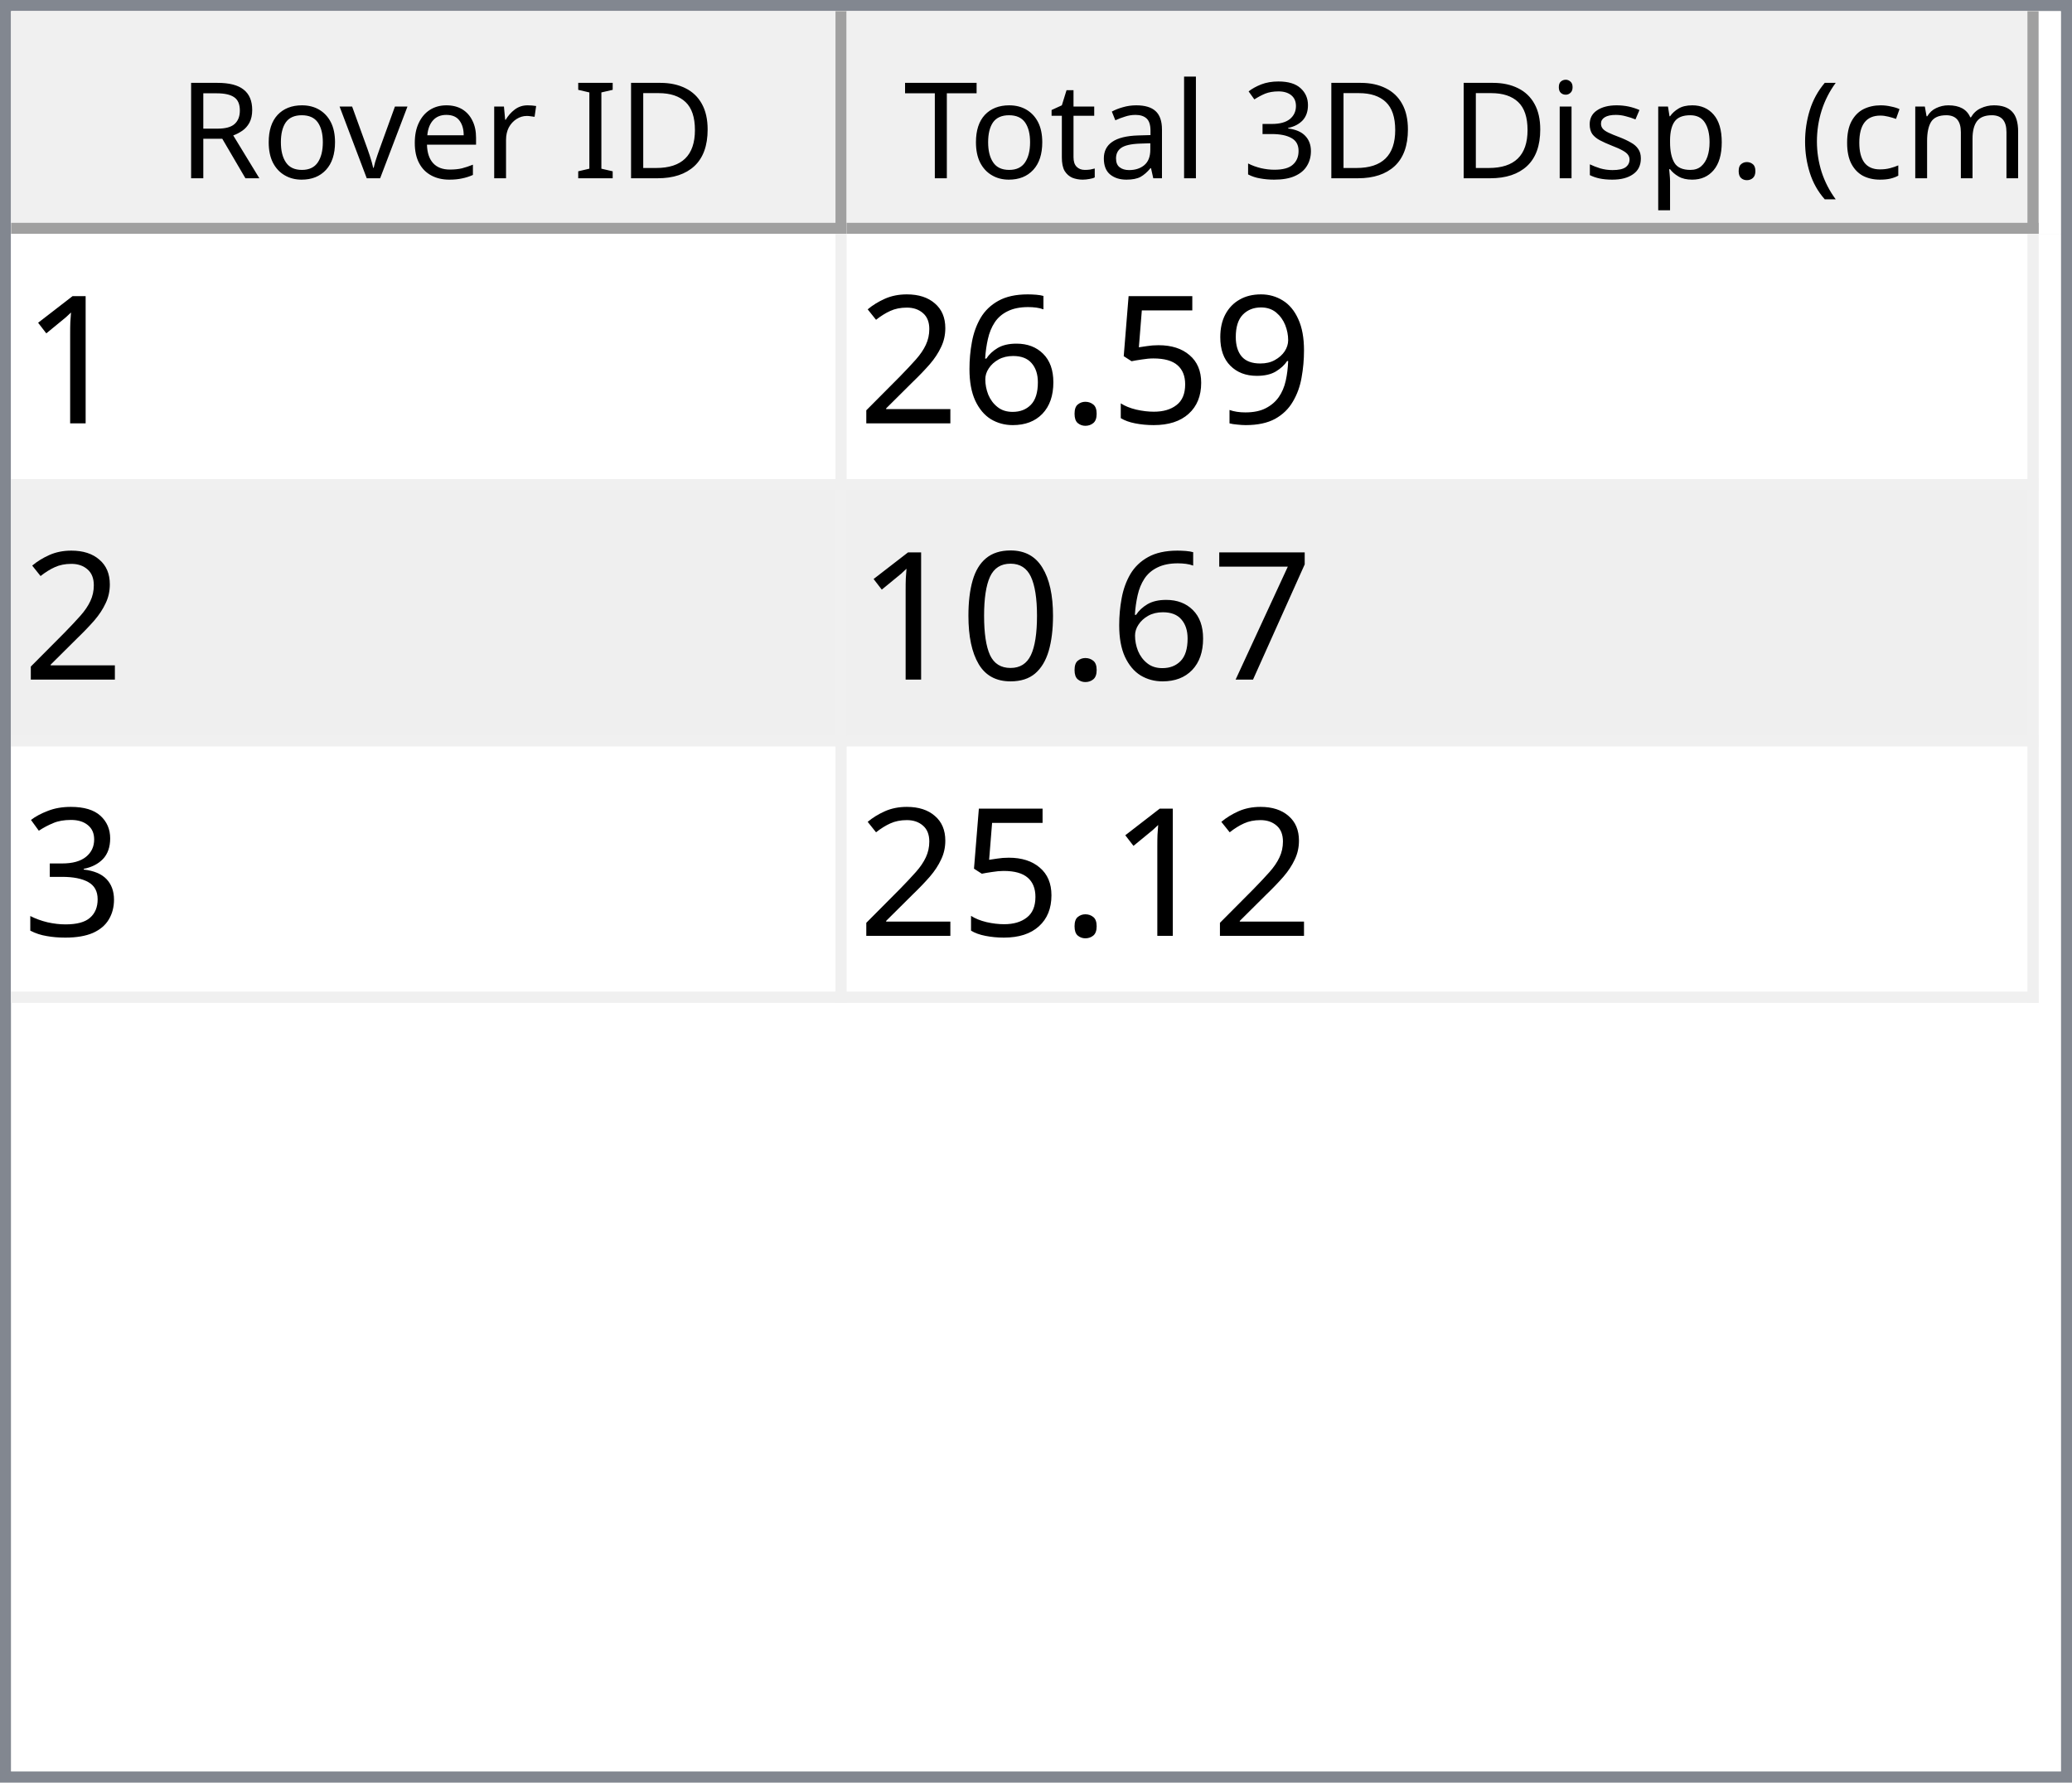
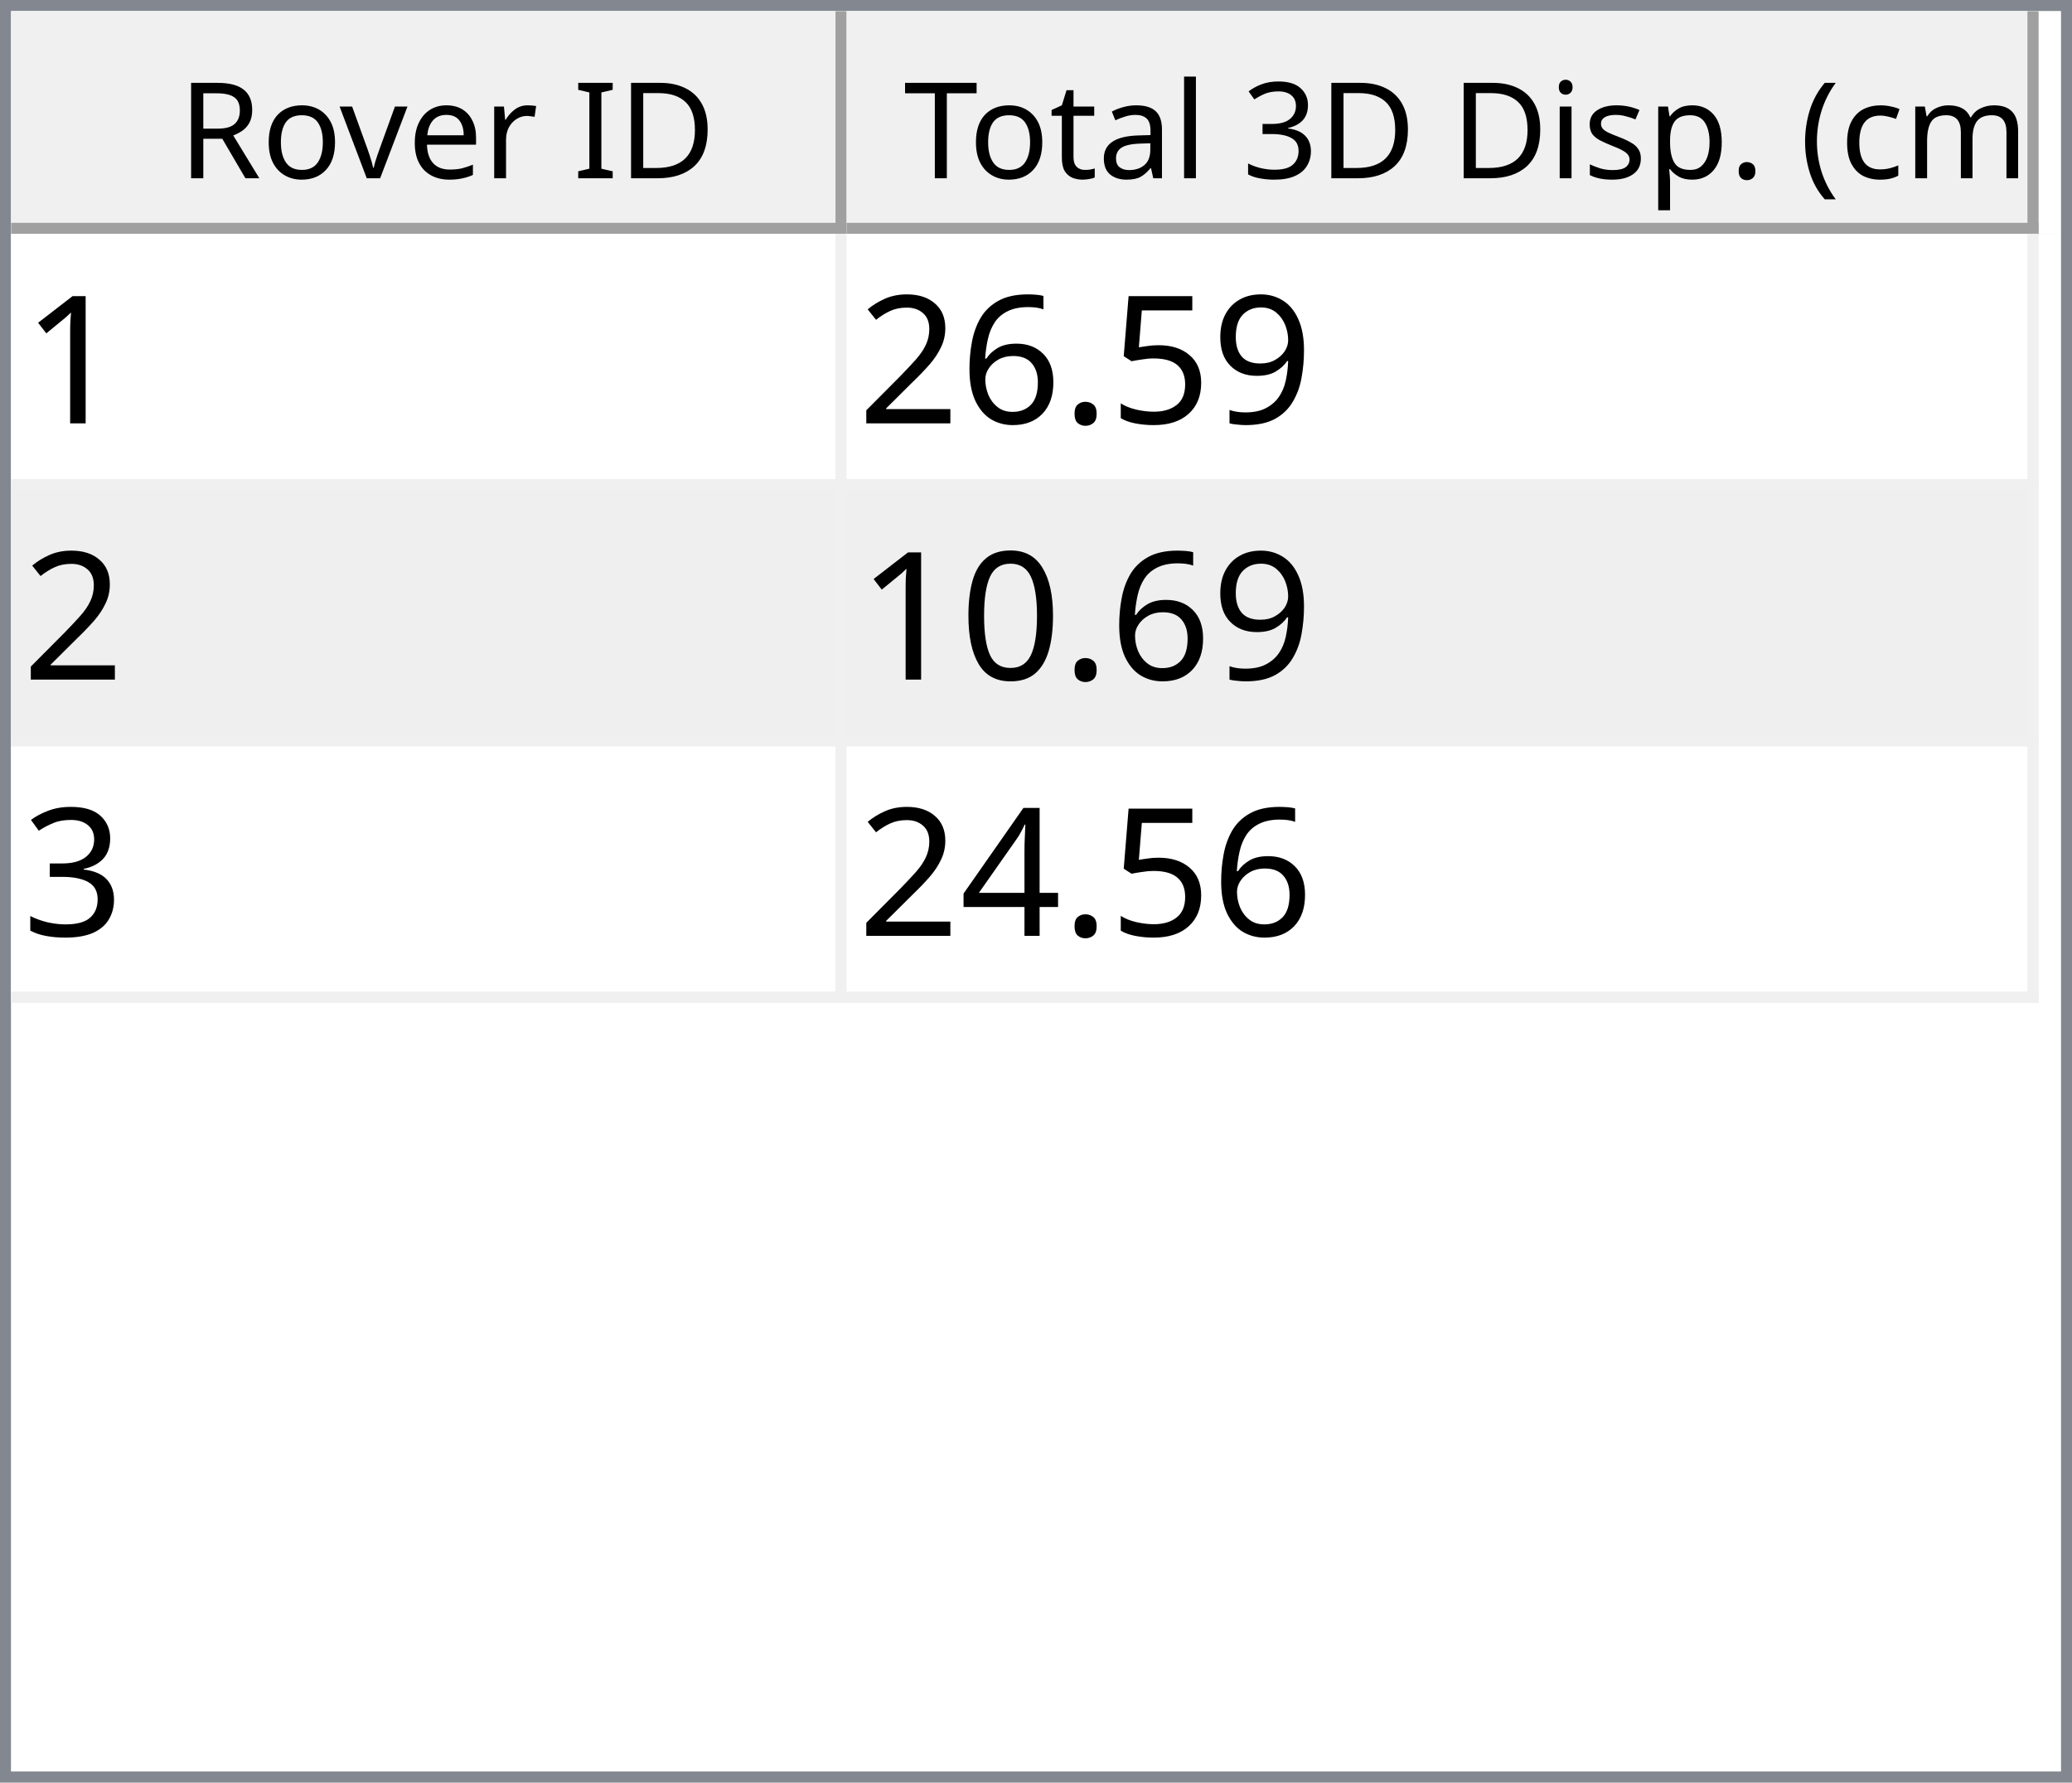
<svg xmlns="http://www.w3.org/2000/svg" style="fill-opacity:1; color-rendering:auto; color-interpolation:auto; text-rendering:auto; stroke:black; stroke-linecap:square; stroke-miterlimit:10; shape-rendering:auto; stroke-opacity:1; fill:black; stroke-dasharray:none; font-weight:normal; stroke-width:1; font-family:'Dialog'; font-style:normal; stroke-linejoin:miter; font-size:12px; stroke-dashoffset:0; image-rendering:auto;" width="186" height="160">
  <defs id="genericDefs" />
  <g>
    <defs id="defs1">
      <clipPath clipPathUnits="userSpaceOnUse" id="clipPath1">
        <path d="M0 0 L186 0 L186 160 L0 160 L0 0 Z" />
      </clipPath>
      <clipPath clipPathUnits="userSpaceOnUse" id="clipPath2">
        <path d="M0 0 L0 160 L186 160 L186 0 Z" />
      </clipPath>
      <clipPath clipPathUnits="userSpaceOnUse" id="clipPath3">
        <path d="M0 0 L0 20 L184 20 L184 0 Z" />
      </clipPath>
      <clipPath clipPathUnits="userSpaceOnUse" id="clipPath4">
        <path d="M0 0 L0 20 L75 20 L75 0 Z" />
      </clipPath>
      <clipPath clipPathUnits="userSpaceOnUse" id="clipPath5">
        <path d="M1 1 L1 19 L74 19 L74 1 Z" />
      </clipPath>
      <clipPath clipPathUnits="userSpaceOnUse" id="clipPath6">
        <path d="M0 0 L0 18 L73 18 L73 0 Z" />
      </clipPath>
      <clipPath clipPathUnits="userSpaceOnUse" id="clipPath7">
        <path d="M-0.5 -0.5 L-0.5 19.5 L74.5 19.5 L74.5 -0.5 Z" />
      </clipPath>
      <clipPath clipPathUnits="userSpaceOnUse" id="clipPath8">
        <path d="M0 0 L0 20 L107 20 L107 0 Z" />
      </clipPath>
      <clipPath clipPathUnits="userSpaceOnUse" id="clipPath9">
        <path d="M1 1 L1 19 L106 19 L106 1 Z" />
      </clipPath>
      <clipPath clipPathUnits="userSpaceOnUse" id="clipPath10">
        <path d="M0 0 L0 18 L105 18 L105 0 Z" />
      </clipPath>
      <clipPath clipPathUnits="userSpaceOnUse" id="clipPath11">
        <path d="M-0.5 -0.5 L-0.5 19.5 L106.5 19.5 L106.5 -0.5 Z" />
      </clipPath>
      <clipPath clipPathUnits="userSpaceOnUse" id="clipPath12">
        <path d="M0 0 L0 138 L184 138 L184 0 Z" />
      </clipPath>
      <clipPath clipPathUnits="userSpaceOnUse" id="clipPath13">
        <path d="M0 0 L0 69 L182 69 L182 0 Z" />
      </clipPath>
      <clipPath clipPathUnits="userSpaceOnUse" id="clipPath14">
        <path d="M-0.5 -0.5 L-0.5 68.5 L181.5 68.5 L181.5 -0.5 Z" />
      </clipPath>
      <clipPath clipPathUnits="userSpaceOnUse" id="clipPath15">
        <path d="M0 0 L0 22 L74 22 L74 0 Z" />
      </clipPath>
      <clipPath clipPathUnits="userSpaceOnUse" id="clipPath16">
        <path d="M0 0 L0 22 L106 22 L106 0 Z" />
      </clipPath>
      <font horiz-adv-x="64.551" id="font1">
        <font-face ascent="107.91" descent="25.098" units-per-em="100" style="font-style:normal; font-family:Segoe UI; font-weight:normal;" />
        <missing-glyph horiz-adv-x="64.551" d="M8.109 0 L8.109 68.266 L56.453 68.266 L56.453 0 L8.109 0 ZM15.328 7.234 L49.219 7.234 L49.219 61.031 L15.328 61.031 L15.328 7.234 Z" />
        <glyph unicode="D" horiz-adv-x="70.117" d="M9.188 0 L9.188 70.016 L28.516 70.016 Q65.531 70.016 65.531 35.891 Q65.531 19.672 55.25 9.836 Q44.969 0 27.734 0 L9.188 0 ZM17.391 62.594 L17.391 7.422 L27.828 7.422 Q41.609 7.422 49.273 14.797 Q56.938 22.172 56.938 35.688 Q56.938 62.594 28.328 62.594 L17.391 62.594 Z" />
        <glyph unicode="I" horiz-adv-x="26.611" d="M17.391 0 L9.188 0 L9.188 70.016 L17.391 70.016 L17.391 0 Z" />
        <glyph unicode=" " horiz-adv-x="27.393" d="" />
        <glyph unicode="r" horiz-adv-x="34.766" d="M34.188 41.891 Q32.078 43.5 28.125 43.5 Q23 43.5 19.555 38.672 Q16.109 33.844 16.109 25.484 L16.109 0 L8.109 0 L8.109 50 L16.109 50 L16.109 39.703 L16.312 39.703 Q18.016 44.969 21.531 47.922 Q25.047 50.875 29.391 50.875 Q32.516 50.875 34.188 50.203 L34.188 41.891 Z" />
        <glyph unicode="e" horiz-adv-x="52.295" d="M48.297 23 L12.984 23 Q13.188 14.656 17.484 10.109 Q21.781 5.562 29.297 5.562 Q37.75 5.562 44.828 11.141 L44.828 3.609 Q38.234 -1.172 27.391 -1.172 Q16.797 -1.172 10.742 5.641 Q4.688 12.453 4.688 24.812 Q4.688 36.469 11.305 43.82 Q17.922 51.172 27.734 51.172 Q37.547 51.172 42.922 44.828 Q48.297 38.484 48.297 27.203 L48.297 23 ZM40.094 29.781 Q40.047 36.719 36.75 40.578 Q33.453 44.438 27.594 44.438 Q21.922 44.438 17.969 40.383 Q14.016 36.328 13.094 29.781 L40.094 29.781 Z" />
        <glyph unicode="v" horiz-adv-x="47.9" d="M47.406 50 L27.484 0 L19.625 0 L0.688 50 L9.469 50 L22.172 13.672 Q23.578 9.672 23.922 6.688 L24.125 6.688 Q24.609 10.453 25.688 13.484 L38.969 50 L47.406 50 Z" />
        <glyph unicode="o" horiz-adv-x="58.594" d="M29 -1.172 Q17.922 -1.172 11.305 5.836 Q4.688 12.844 4.688 24.422 Q4.688 37.016 11.57 44.094 Q18.453 51.172 30.172 51.172 Q41.359 51.172 47.633 44.289 Q53.906 37.406 53.906 25.203 Q53.906 13.234 47.141 6.031 Q40.375 -1.172 29 -1.172 ZM29.594 44.438 Q21.875 44.438 17.383 39.188 Q12.891 33.938 12.891 24.703 Q12.891 15.828 17.43 10.695 Q21.969 5.562 29.594 5.562 Q37.359 5.562 41.531 10.594 Q45.703 15.625 45.703 24.906 Q45.703 34.281 41.531 39.359 Q37.359 44.438 29.594 44.438 Z" />
        <glyph unicode="R" horiz-adv-x="59.814" d="M59.375 0 L49.609 0 L37.891 19.625 Q36.281 22.359 34.766 24.289 Q33.25 26.219 31.664 27.438 Q30.078 28.656 28.25 29.219 Q26.422 29.781 24.125 29.781 L17.391 29.781 L17.391 0 L9.188 0 L9.188 70.016 L30.078 70.016 Q34.672 70.016 38.555 68.867 Q42.438 67.719 45.289 65.375 Q48.141 63.031 49.758 59.547 Q51.375 56.062 51.375 51.375 Q51.375 47.703 50.273 44.656 Q49.172 41.609 47.148 39.211 Q45.125 36.812 42.266 35.133 Q39.406 33.453 35.844 32.516 L35.844 32.328 Q37.594 31.547 38.891 30.547 Q40.188 29.547 41.359 28.18 Q42.531 26.812 43.68 25.078 Q44.828 23.344 46.234 21.047 L59.375 0 ZM17.391 62.594 L17.391 37.203 L28.516 37.203 Q31.594 37.203 34.203 38.133 Q36.812 39.062 38.719 40.797 Q40.625 42.531 41.703 45.047 Q42.781 47.562 42.781 50.688 Q42.781 56.297 39.141 59.445 Q35.5 62.594 28.609 62.594 L17.391 62.594 Z" />
        <glyph unicode=")" horiz-adv-x="30.176" d="M8.297 -15.922 L1.172 -15.922 Q16.406 2.344 16.406 26.812 Q16.406 51.469 1.078 70.016 L8.297 70.016 Q23.531 52.156 23.531 26.703 Q23.531 1.375 8.297 -15.922 Z" />
        <glyph unicode="m" horiz-adv-x="86.133" d="M79.109 0 L71.094 0 L71.094 28.719 Q71.094 37.016 68.531 40.727 Q65.969 44.438 59.906 44.438 Q54.781 44.438 51.195 39.75 Q47.609 35.062 47.609 28.516 L47.609 0 L39.594 0 L39.594 29.688 Q39.594 44.438 28.219 44.438 Q22.953 44.438 19.531 40.016 Q16.109 35.594 16.109 28.516 L16.109 0 L8.109 0 L8.109 50 L16.109 50 L16.109 42.094 L16.312 42.094 Q21.625 51.172 31.844 51.172 Q36.969 51.172 40.773 48.312 Q44.578 45.453 46 40.828 Q51.562 51.172 62.594 51.172 Q79.109 51.172 79.109 30.812 L79.109 0 Z" />
        <glyph unicode="c" horiz-adv-x="46.191" d="M42.188 2.297 Q36.422 -1.172 28.516 -1.172 Q17.828 -1.172 11.258 5.789 Q4.688 12.75 4.688 23.828 Q4.688 36.188 11.766 43.68 Q18.844 51.172 30.672 51.172 Q37.25 51.172 42.281 48.734 L42.281 40.531 Q36.719 44.438 30.375 44.438 Q22.703 44.438 17.797 38.945 Q12.891 33.453 12.891 24.516 Q12.891 15.719 17.508 10.641 Q22.125 5.562 29.891 5.562 Q36.422 5.562 42.188 9.906 L42.188 2.297 Z" />
        <glyph unicode="(" horiz-adv-x="30.176" d="M29.109 -15.922 L21.969 -15.922 Q6.844 1.375 6.844 26.703 Q6.844 52.156 21.969 70.016 L29.203 70.016 Q13.875 51.469 13.875 26.812 Q13.875 2.344 29.109 -15.922 Z" />
        <glyph unicode="." horiz-adv-x="21.68" d="M10.891 -1.078 Q8.641 -1.078 7.055 0.539 Q5.469 2.156 5.469 4.391 Q5.469 6.641 7.055 8.273 Q8.641 9.906 10.891 9.906 Q13.188 9.906 14.797 8.273 Q16.406 6.641 16.406 4.391 Q16.406 2.156 14.797 0.539 Q13.188 -1.078 10.891 -1.078 Z" />
        <glyph unicode="p" horiz-adv-x="58.789" d="M16.312 7.234 L16.109 7.234 L16.109 -23 L8.109 -23 L8.109 50 L16.109 50 L16.109 41.219 L16.312 41.219 Q22.219 51.172 33.594 51.172 Q43.266 51.172 48.688 44.461 Q54.109 37.75 54.109 26.469 Q54.109 13.922 48 6.375 Q41.891 -1.172 31.297 -1.172 Q21.578 -1.172 16.312 7.234 ZM16.109 27.391 L16.109 20.406 Q16.109 14.203 20.141 9.883 Q24.172 5.562 30.375 5.562 Q37.641 5.562 41.773 11.133 Q45.906 16.703 45.906 26.609 Q45.906 34.969 42.047 39.703 Q38.188 44.438 31.594 44.438 Q24.609 44.438 20.359 39.578 Q16.109 34.719 16.109 27.391 Z" />
        <glyph unicode="s" horiz-adv-x="42.432" d="M5.078 1.812 L5.078 10.406 Q11.625 5.562 19.484 5.562 Q30.031 5.562 30.031 12.594 Q30.031 14.594 29.125 15.992 Q28.219 17.391 26.68 18.461 Q25.141 19.531 23.07 20.383 Q21 21.234 18.609 22.172 Q15.281 23.484 12.766 24.828 Q10.25 26.172 8.57 27.859 Q6.891 29.547 6.031 31.695 Q5.172 33.844 5.172 36.719 Q5.172 40.234 6.789 42.945 Q8.406 45.656 11.086 47.484 Q13.766 49.312 17.211 50.242 Q20.656 51.172 24.312 51.172 Q30.812 51.172 35.938 48.922 L35.938 40.828 Q30.422 44.438 23.25 44.438 Q21 44.438 19.195 43.922 Q17.391 43.406 16.094 42.477 Q14.797 41.547 14.086 40.258 Q13.375 38.969 13.375 37.406 Q13.375 35.453 14.086 34.133 Q14.797 32.812 16.164 31.789 Q17.531 30.766 19.484 29.938 Q21.438 29.109 23.922 28.125 Q27.25 26.859 29.883 25.516 Q32.516 24.172 34.375 22.484 Q36.234 20.797 37.234 18.602 Q38.234 16.406 38.234 13.375 Q38.234 9.672 36.602 6.938 Q34.969 4.203 32.234 2.398 Q29.5 0.594 25.93 -0.289 Q22.359 -1.172 18.453 -1.172 Q10.75 -1.172 5.078 1.812 Z" />
        <glyph unicode="i" horiz-adv-x="24.219" d="M12.203 62.703 Q10.062 62.703 8.547 64.164 Q7.031 65.625 7.031 67.875 Q7.031 70.125 8.547 71.609 Q10.062 73.094 12.203 73.094 Q14.406 73.094 15.945 71.609 Q17.484 70.125 17.484 67.875 Q17.484 65.719 15.945 64.211 Q14.406 62.703 12.203 62.703 ZM16.109 0 L8.109 0 L8.109 50 L16.109 50 L16.109 0 Z" />
        <glyph unicode="3" horiz-adv-x="53.906" d="M46.531 19.828 Q46.531 15.094 44.75 11.211 Q42.969 7.328 39.719 4.57 Q36.469 1.812 31.93 0.297 Q27.391 -1.219 21.922 -1.219 Q11.922 -1.219 6 2.594 L6 11.188 Q13.094 5.609 22.219 5.609 Q25.875 5.609 28.828 6.539 Q31.781 7.469 33.906 9.227 Q36.031 10.984 37.18 13.477 Q38.328 15.969 38.328 19.094 Q38.328 32.812 18.797 32.812 L12.984 32.812 L12.984 39.594 L18.5 39.594 Q35.797 39.594 35.797 52.484 Q35.797 64.406 22.609 64.406 Q15.188 64.406 8.688 59.422 L8.688 67.188 Q15.375 71.188 24.609 71.188 Q29 71.188 32.57 69.969 Q36.141 68.75 38.68 66.555 Q41.219 64.359 42.609 61.281 Q44 58.203 44 54.5 Q44 40.672 30.031 36.719 L30.031 36.531 Q33.594 36.141 36.625 34.797 Q39.656 33.453 41.852 31.305 Q44.047 29.156 45.289 26.25 Q46.531 23.344 46.531 19.828 Z" />
        <glyph unicode="l" horiz-adv-x="24.219" d="M16.109 0 L8.109 0 L8.109 74.031 L16.109 74.031 L16.109 0 Z" />
        <glyph unicode="a" horiz-adv-x="50.879" d="M43.891 0 L35.891 0 L35.891 7.812 L35.688 7.812 Q30.469 -1.172 20.312 -1.172 Q12.844 -1.172 8.617 2.781 Q4.391 6.734 4.391 13.281 Q4.391 27.297 20.906 29.594 L35.891 31.688 Q35.891 44.438 25.594 44.438 Q16.547 44.438 9.281 38.281 L9.281 46.484 Q16.656 51.172 26.266 51.172 Q43.891 51.172 43.891 32.516 L43.891 0 ZM35.891 25.297 L23.828 23.641 Q18.266 22.859 15.43 20.875 Q12.594 18.891 12.594 13.875 Q12.594 10.203 15.211 7.883 Q17.828 5.562 22.172 5.562 Q28.125 5.562 32.008 9.742 Q35.891 13.922 35.891 20.312 L35.891 25.297 Z" />
        <glyph unicode="t" horiz-adv-x="33.887" d="M31.297 0.484 Q28.469 -1.078 23.828 -1.078 Q10.688 -1.078 10.688 13.578 L10.688 43.172 L2.094 43.172 L2.094 50 L10.688 50 L10.688 62.203 L18.703 64.797 L18.703 50 L31.297 50 L31.297 43.172 L18.703 43.172 L18.703 14.984 Q18.703 9.969 20.414 7.82 Q22.125 5.672 26.078 5.672 Q29.109 5.672 31.297 7.328 L31.297 0.484 Z" />
        <glyph unicode="T" horiz-adv-x="52.393" d="M50.594 62.594 L30.375 62.594 L30.375 0 L22.172 0 L22.172 62.594 L2 62.594 L2 70.016 L50.594 70.016 L50.594 62.594 Z" />
      </font>
      <font horiz-adv-x="75.0" id="font2">
        <font-face ascent="100.537" descent="21.973" units-per-em="100" style="font-style:normal; font-family:sans-serif; font-weight:normal;" />
        <missing-glyph horiz-adv-x="75.0" d="M12.5 0 L12.5 62.5 L62.5 62.5 L62.5 0 L12.5 0 ZM14.062 1.562 L60.938 1.562 L60.938 60.938 L14.062 60.938 L14.062 1.562 Z" />
        <glyph unicode="1" horiz-adv-x="55.615" d="M37.25 0 L28.469 0 L28.469 56 Q25.297 52.984 20.141 49.953 Q14.984 46.922 10.891 45.406 L10.891 53.906 Q18.266 57.375 23.781 62.305 Q29.297 67.234 31.594 71.875 L37.25 71.875 L37.25 0 Z" />
        <glyph unicode="9" horiz-adv-x="55.615" d="M5.469 16.547 L13.922 17.328 Q14.984 11.375 18.016 8.688 Q21.047 6 25.781 6 Q29.828 6 32.883 7.859 Q35.938 9.719 37.891 12.82 Q39.844 15.922 41.164 21.195 Q42.484 26.469 42.484 31.938 Q42.484 32.516 42.438 33.688 Q39.797 29.5 35.234 26.883 Q30.672 24.266 25.344 24.266 Q16.453 24.266 10.305 30.711 Q4.156 37.156 4.156 47.703 Q4.156 58.594 10.578 65.234 Q17 71.875 26.656 71.875 Q33.641 71.875 39.43 68.117 Q45.219 64.359 48.219 57.398 Q51.219 50.438 51.219 37.25 Q51.219 23.531 48.242 15.406 Q45.266 7.281 39.383 3.031 Q33.5 -1.219 25.594 -1.219 Q17.188 -1.219 11.867 3.445 Q6.547 8.109 5.469 16.547 ZM41.453 48.141 Q41.453 55.719 37.43 60.156 Q33.406 64.594 27.734 64.594 Q21.875 64.594 17.531 59.812 Q13.188 55.031 13.188 47.406 Q13.188 40.578 17.312 36.305 Q21.438 32.031 27.484 32.031 Q33.594 32.031 37.523 36.305 Q41.453 40.578 41.453 48.141 Z" />
        <glyph unicode="5" horiz-adv-x="55.615" d="M4.156 18.75 L13.375 19.531 Q14.406 12.797 18.141 9.398 Q21.875 6 27.156 6 Q33.5 6 37.891 10.789 Q42.281 15.578 42.281 23.484 Q42.281 31 38.062 35.352 Q33.844 39.703 27 39.703 Q22.75 39.703 19.336 37.773 Q15.922 35.844 13.969 32.766 L5.719 33.844 L12.641 70.609 L48.25 70.609 L48.25 62.203 L19.672 62.203 L15.828 42.969 Q22.266 47.469 29.344 47.469 Q38.719 47.469 45.164 40.969 Q51.609 34.469 51.609 24.266 Q51.609 14.547 45.953 7.469 Q39.062 -1.219 27.156 -1.219 Q17.391 -1.219 11.211 4.25 Q5.031 9.719 4.156 18.75 Z" />
        <glyph unicode="." horiz-adv-x="27.783" d="M9.078 0 L9.078 10.016 L19.094 10.016 L19.094 0 L9.078 0 Z" />
        <glyph unicode="6" horiz-adv-x="55.615" d="M49.75 54.047 L41.016 53.375 Q39.844 58.547 37.703 60.891 Q34.125 64.656 28.906 64.656 Q24.703 64.656 21.531 62.312 Q17.391 59.281 14.992 53.469 Q12.594 47.656 12.5 36.922 Q15.672 41.75 20.266 44.094 Q24.859 46.438 29.891 46.438 Q38.672 46.438 44.852 39.969 Q51.031 33.5 51.031 23.25 Q51.031 16.5 48.125 10.719 Q45.219 4.938 40.141 1.859 Q35.062 -1.219 28.609 -1.219 Q17.625 -1.219 10.695 6.859 Q3.766 14.938 3.766 33.5 Q3.766 54.25 11.422 63.672 Q18.109 71.875 29.438 71.875 Q37.891 71.875 43.289 67.141 Q48.688 62.406 49.75 54.047 ZM13.875 23.188 Q13.875 18.656 15.797 14.508 Q17.719 10.359 21.188 8.18 Q24.656 6 28.469 6 Q34.031 6 38.039 10.492 Q42.047 14.984 42.047 22.703 Q42.047 30.125 38.086 34.398 Q34.125 38.672 28.125 38.672 Q22.172 38.672 18.023 34.398 Q13.875 30.125 13.875 23.188 Z" />
        <glyph unicode="2" horiz-adv-x="55.615" d="M50.344 8.453 L50.344 0 L3.031 0 Q2.938 3.172 4.047 6.109 Q5.859 10.938 9.836 15.625 Q13.812 20.312 21.344 26.469 Q33.016 36.031 37.117 41.625 Q41.219 47.219 41.219 52.203 Q41.219 57.422 37.477 61.008 Q33.734 64.594 27.734 64.594 Q21.391 64.594 17.578 60.789 Q13.766 56.984 13.719 50.25 L4.688 51.172 Q5.609 61.281 11.664 66.578 Q17.719 71.875 27.938 71.875 Q38.234 71.875 44.242 66.164 Q50.25 60.453 50.25 52 Q50.25 47.703 48.492 43.555 Q46.734 39.406 42.656 34.812 Q38.578 30.219 29.109 22.219 Q21.188 15.578 18.945 13.211 Q16.703 10.844 15.234 8.453 L50.344 8.453 Z" />
-         <glyph unicode="7" horiz-adv-x="55.615" d="M4.734 62.203 L4.734 70.656 L51.078 70.656 L51.078 63.812 Q44.234 56.547 37.523 44.484 Q30.812 32.422 27.156 19.672 Q24.516 10.688 23.781 0 L14.75 0 Q14.891 8.453 18.062 20.414 Q21.234 32.375 27.172 43.484 Q33.109 54.594 39.797 62.203 L4.734 62.203 Z" />
        <glyph unicode="0" horiz-adv-x="55.615" d="M4.156 35.297 Q4.156 48 6.766 55.742 Q9.375 63.484 14.523 67.68 Q19.672 71.875 27.484 71.875 Q33.25 71.875 37.594 69.555 Q41.938 67.234 44.773 62.867 Q47.609 58.5 49.219 52.227 Q50.828 45.953 50.828 35.297 Q50.828 22.703 48.242 14.969 Q45.656 7.234 40.508 3.008 Q35.359 -1.219 27.484 -1.219 Q17.141 -1.219 11.234 6.203 Q4.156 15.141 4.156 35.297 ZM13.188 35.297 Q13.188 17.672 17.312 11.836 Q21.438 6 27.484 6 Q33.547 6 37.672 11.859 Q41.797 17.719 41.797 35.297 Q41.797 52.984 37.672 58.789 Q33.547 64.594 27.391 64.594 Q21.344 64.594 17.719 59.469 Q13.188 52.938 13.188 35.297 Z" />
        <glyph unicode="3" horiz-adv-x="55.615" d="M4.203 18.891 L12.984 20.062 Q14.5 12.594 18.141 9.297 Q21.781 6 27 6 Q33.203 6 37.477 10.297 Q41.75 14.594 41.75 20.953 Q41.75 27 37.797 30.93 Q33.844 34.859 27.734 34.859 Q25.25 34.859 21.531 33.891 L22.516 41.609 Q23.391 41.5 23.922 41.5 Q29.547 41.5 34.039 44.43 Q38.531 47.359 38.531 53.469 Q38.531 58.297 35.258 61.477 Q31.984 64.656 26.812 64.656 Q21.688 64.656 18.266 61.43 Q14.844 58.203 13.875 51.766 L5.078 53.328 Q6.688 62.156 12.398 67.016 Q18.109 71.875 26.609 71.875 Q32.469 71.875 37.398 69.359 Q42.328 66.844 44.945 62.5 Q47.562 58.156 47.562 53.266 Q47.562 48.641 45.07 44.828 Q42.578 41.016 37.703 38.766 Q44.047 37.312 47.562 32.695 Q51.078 28.078 51.078 21.141 Q51.078 11.766 44.242 5.25 Q37.406 -1.266 26.953 -1.266 Q17.531 -1.266 11.305 4.352 Q5.078 9.969 4.203 18.891 Z" />
+         <glyph unicode="4" horiz-adv-x="55.615" d="M32.328 0 L32.328 17.141 L1.266 17.141 L1.266 25.203 L33.938 71.578 L41.109 71.578 L41.109 25.203 L50.781 25.203 L50.781 17.141 L41.109 17.141 L41.109 0 L32.328 0 ZM32.328 25.203 L32.328 57.469 L9.906 25.203 L32.328 25.203 Z" />
      </font>
    </defs>
    <g style="fill:white; stroke:white;">
      <rect x="0" y="0" width="186" style="clip-path:url(#clipPath1); stroke:none;" height="160" />
    </g>
    <g style="fill:white; text-rendering:optimizeSpeed; color-rendering:optimizeSpeed; image-rendering:optimizeSpeed; shape-rendering:crispEdges; stroke:white; color-interpolation:sRGB;">
      <rect x="0" width="186" height="160" y="0" style="stroke:none;" />
      <path style="stroke:none;" d="M0 160 L186 160 L186 0 L0 0 Z" />
    </g>
    <g style="fill:rgb(240,240,240); font-family:'Segoe UI'; stroke:rgb(240,240,240);">
      <rect x="0" y="0" width="186" style="clip-path:url(#clipPath2); stroke:none;" height="160" />
    </g>
    <g style="fill:rgb(130,135,144); font-family:'Segoe UI'; stroke:rgb(130,135,144);">
      <path d="M0 0 L186 0 L186 160 L0 160 L0 0 ZM1 1 L185 1 L185 159 L1 159 L1 1 Z" style="fill-rule:evenodd; clip-path:url(#clipPath2); stroke:none;" />
    </g>
    <g style="fill:white; font-family:'Segoe UI'; stroke:white;" transform="translate(1,1)">
      <rect x="0" y="0" width="184" style="clip-path:url(#clipPath3); stroke:none;" height="20" />
    </g>
    <g style="fill:rgb(240,240,240); font-family:'Segoe UI'; stroke:rgb(240,240,240);" transform="translate(1,1)">
      <rect x="0" y="0" width="75" style="clip-path:url(#clipPath4); stroke:none;" height="20" />
    </g>
    <g style="font-family:'Segoe UI';" transform="translate(2,2)">
      <text x="14" xml:space="preserve" y="14" style="clip-path:url(#clipPath6); stroke:none;">Rover ID</text>
    </g>
    <g style="fill:rgb(160,160,160); font-family:'Segoe UI'; stroke:rgb(160,160,160); stroke-linejoin:bevel;" transform="translate(1.5,1.5)">
      <line x1="74" x2="74" y1="0" style="fill:none; clip-path:url(#clipPath7);" y2="19" />
    </g>
    <g style="fill:rgb(160,160,160); font-family:'Segoe UI'; stroke:rgb(160,160,160); stroke-linejoin:bevel;" transform="matrix(1,0,0,1,1,1) translate(0.5,0.5)">
      <line x1="0" x2="74" y1="19" style="fill:none; clip-path:url(#clipPath7);" y2="19" />
    </g>
    <g style="fill:rgb(240,240,240); font-family:'Segoe UI'; stroke:rgb(240,240,240);" transform="translate(76,1)">
      <rect x="0" y="0" width="107" style="clip-path:url(#clipPath8); stroke:none;" height="20" />
    </g>
    <g style="font-family:'Segoe UI';" transform="translate(77,2)">
      <text x="1" xml:space="preserve" y="14" style="clip-path:url(#clipPath10); stroke:none;"> Total 3D Disp. (cm)</text>
    </g>
    <g style="fill:rgb(160,160,160); font-family:'Segoe UI'; stroke:rgb(160,160,160); stroke-linejoin:bevel;" transform="translate(76.5,1.5)">
      <line x1="106" x2="106" y1="0" style="fill:none; clip-path:url(#clipPath11);" y2="19" />
    </g>
    <g style="fill:rgb(160,160,160); font-family:'Segoe UI'; stroke:rgb(160,160,160); stroke-linejoin:bevel;" transform="matrix(1,0,0,1,76,1) translate(0.5,0.5)">
      <line x1="0" x2="106" y1="19" style="fill:none; clip-path:url(#clipPath11);" y2="19" />
    </g>
    <g style="fill:white; font-family:'Segoe UI'; stroke:white;" transform="translate(1,21)">
      <rect x="0" y="0" width="184" style="clip-path:url(#clipPath12); stroke:none;" height="138" />
    </g>
    <g style="fill:rgb(240,240,240); font-size:16px; font-family:sans-serif; stroke:rgb(240,240,240);" transform="translate(1,21)">
      <rect x="0" y="0" width="182" style="clip-path:url(#clipPath13); stroke:none;" height="69" />
      <line transform="translate(0.5,0.5)" x1="0" x2="181" y1="22" style="clip-path:url(#clipPath14); fill:none; stroke-linejoin:bevel;" y2="22" />
    </g>
    <g transform="matrix(1,0,0,1,1,21) translate(0.5,0.5)" style="fill:rgb(240,240,240); font-size:16px; font-family:sans-serif; stroke:rgb(240,240,240); stroke-linejoin:bevel;">
      <line x1="0" x2="181" y1="45" style="fill:none; clip-path:url(#clipPath14);" y2="45" />
    </g>
    <g transform="matrix(1,0,0,1,1,21) translate(0.5,0.5)" style="fill:rgb(240,240,240); font-size:16px; font-family:sans-serif; stroke:rgb(240,240,240); stroke-linejoin:bevel;">
      <line x1="0" x2="181" y1="68" style="fill:none; clip-path:url(#clipPath14);" y2="68" />
    </g>
    <g transform="matrix(1,0,0,1,1,21) translate(0.5,0.5)" style="fill:rgb(240,240,240); font-size:16px; font-family:sans-serif; stroke:rgb(240,240,240); stroke-linejoin:bevel;">
      <line x1="74" x2="74" y1="0" style="fill:none; clip-path:url(#clipPath14);" y2="68" />
    </g>
    <g transform="matrix(1,0,0,1,1,21) translate(0.5,0.5)" style="fill:rgb(240,240,240); font-size:16px; font-family:sans-serif; stroke:rgb(240,240,240); stroke-linejoin:bevel;">
      <line x1="181" x2="181" y1="0" style="fill:none; clip-path:url(#clipPath14);" y2="68" />
    </g>
    <g style="fill:white; font-size:16px; font-family:sans-serif; stroke:white;" transform="matrix(1,0,0,1,1,21)">
      <rect x="0" y="0" width="74" style="clip-path:url(#clipPath15); stroke:none;" height="22" />
      <text x="1" y="17" style="fill:black; clip-path:url(#clipPath15); stroke:none;" xml:space="preserve">1</text>
    </g>
    <g style="fill:white; font-size:16px; font-family:sans-serif; stroke:white;" transform="matrix(1,0,0,1,1,21) translate(75,0)">
      <rect x="0" y="0" width="106" style="clip-path:url(#clipPath16); stroke:none;" height="22" />
      <text x="1" y="17" style="fill:black; clip-path:url(#clipPath16); stroke:none;" xml:space="preserve">26.59</text>
    </g>
    <g style="fill:rgb(239,239,239); font-size:16px; font-family:sans-serif; stroke:rgb(239,239,239);" transform="matrix(1,0,0,1,1,21) translate(0,23)">
      <rect x="0" y="0" width="74" style="clip-path:url(#clipPath15); stroke:none;" height="22" />
      <text x="1" y="17" style="fill:black; clip-path:url(#clipPath15); stroke:none;" xml:space="preserve">2</text>
    </g>
    <g style="fill:rgb(239,239,239); font-size:16px; font-family:sans-serif; stroke:rgb(239,239,239);" transform="matrix(1,0,0,1,1,21) translate(75,23)">
      <rect x="0" y="0" width="106" style="clip-path:url(#clipPath16); stroke:none;" height="22" />
-       <text x="1" y="17" style="fill:black; clip-path:url(#clipPath16); stroke:none;" xml:space="preserve">10.67</text>
+       <text x="1" y="17" style="fill:black; clip-path:url(#clipPath16); stroke:none;" xml:space="preserve">10.69</text>
    </g>
    <g style="fill:white; font-size:16px; font-family:sans-serif; stroke:white;" transform="matrix(1,0,0,1,1,21) translate(0,46)">
      <rect x="0" y="0" width="74" style="clip-path:url(#clipPath15); stroke:none;" height="22" />
      <text x="1" y="17" style="fill:black; clip-path:url(#clipPath15); stroke:none;" xml:space="preserve">3</text>
    </g>
    <g style="fill:white; font-size:16px; font-family:sans-serif; stroke:white;" transform="matrix(1,0,0,1,1,21) translate(75,46)">
      <rect x="0" y="0" width="106" style="clip-path:url(#clipPath16); stroke:none;" height="22" />
-       <text x="1" y="17" style="fill:black; clip-path:url(#clipPath16); stroke:none;" xml:space="preserve">25.12</text>
+       <text x="1" y="17" style="fill:black; clip-path:url(#clipPath16); stroke:none;" xml:space="preserve">24.56</text>
    </g>
  </g>
</svg>
